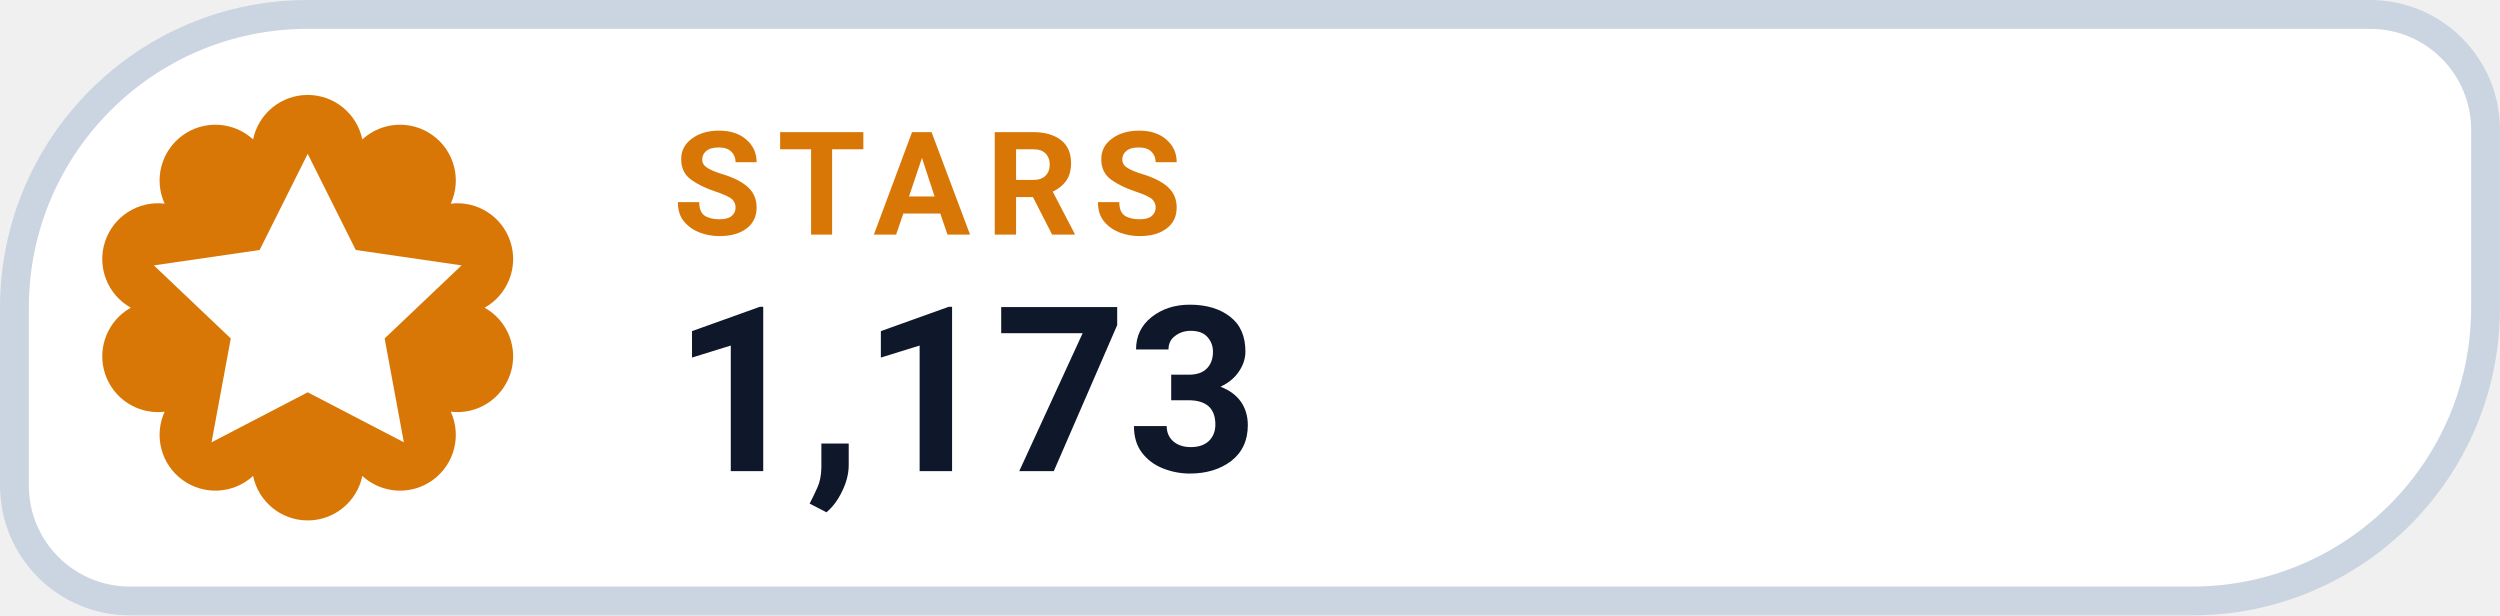
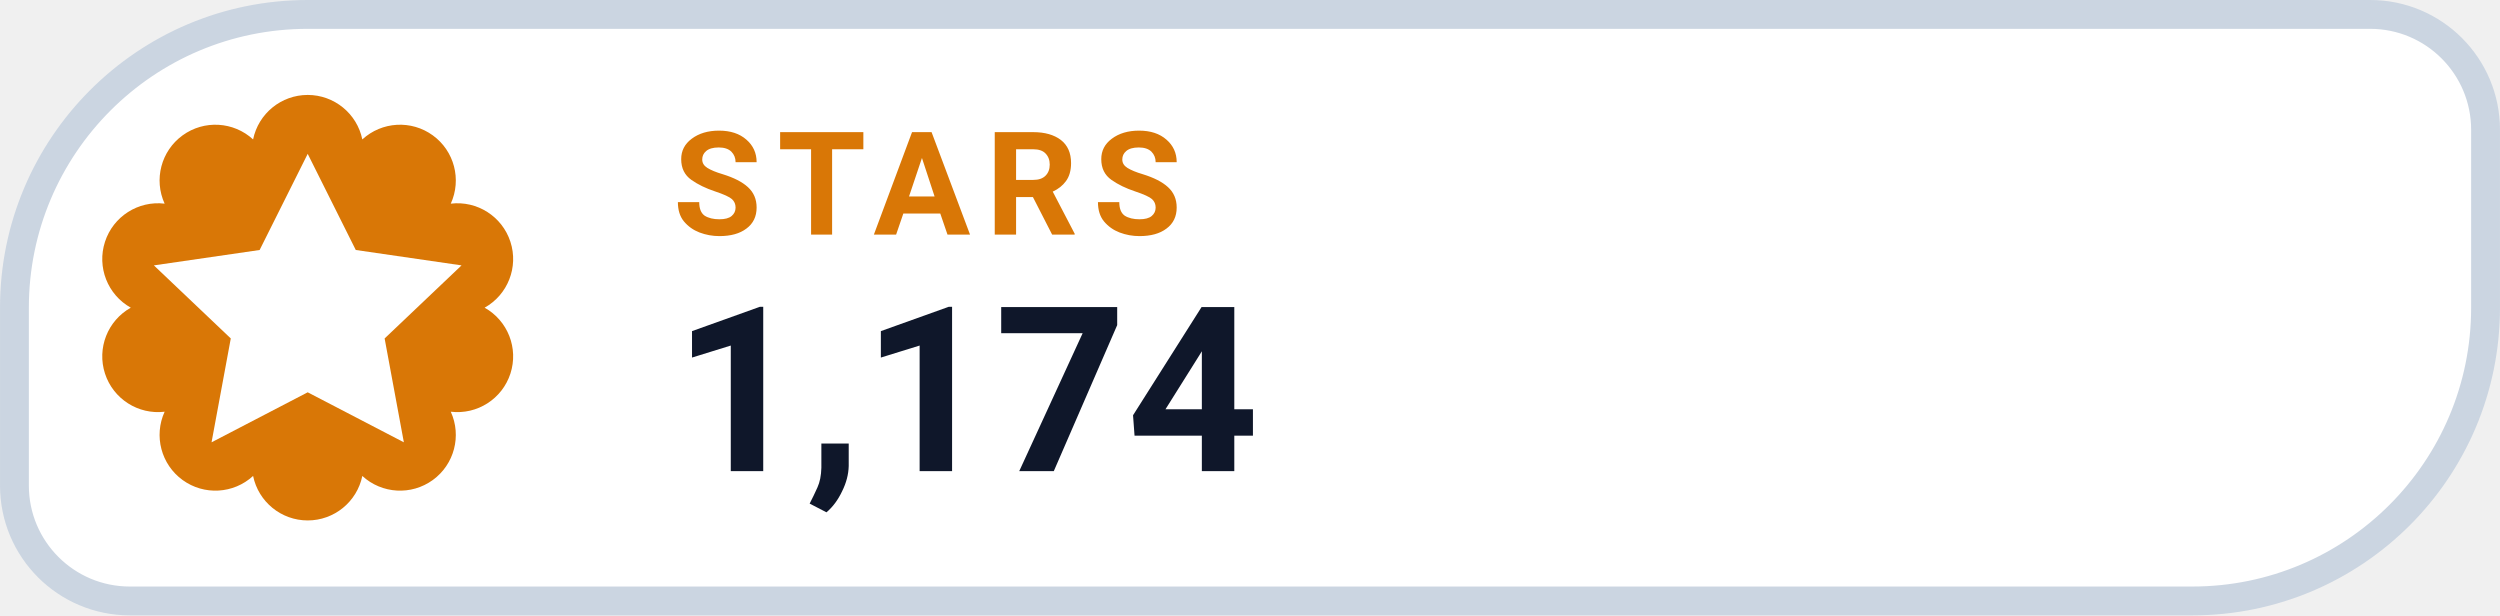
- <svg xmlns="http://www.w3.org/2000/svg" width="126" height="31.015" viewBox="0 0 130 32" role="img" aria-label="STARS 1,173">
+ <svg xmlns="http://www.w3.org/2000/svg" width="126" height="31.015" viewBox="0 0 130 32" role="img" aria-label="STARS 1,174">
  <path d="M 16.00 0.75 H 123.25 A 6.00 6.00 0 0 1 129.25 6.75 V 16.00 A 15.25 15.25 0 0 1 114.00 31.25 H 6.75 A 6.00 6.00 0 0 1 0.75 25.25 V 16.00 A 15.25 15.25 0 0 1 16.00 0.75 Z" fill="#FFFFFF" stroke="#CBD5E1" stroke-width="1.5" />
  <path d="M 13.16 7.25 A 2.90 2.90 0 0 1 18.84 7.25 A 2.90 2.90 0 0 1 23.44 10.59 A 2.90 2.90 0 0 1 25.20 16.00 A 2.90 2.90 0 0 1 23.44 21.41 A 2.90 2.90 0 0 1 18.84 24.75 A 2.90 2.90 0 0 1 13.16 24.75 A 2.90 2.90 0 0 1 8.56 21.41 A 2.90 2.90 0 0 1 6.80 16.00 A 2.90 2.90 0 0 1 8.56 10.59 A 2.90 2.90 0 0 1 13.16 7.25 Z" fill="#D97706" />
  <g transform="translate(16 16)" style="color:#FFFFFF;">
    <path d="M0 -8 l2.5 5 5.5 .8 -4 3.8 1 5.4 -5 -2.6 -5 2.6 1 -5.4 -4 -3.8 5.5 -.8 Z" fill="currentColor" />
  </g>
  <text x="35" y="12.2" fill="#D97706" font-family="-apple-system,BlinkMacSystemFont,'Segoe UI',Roboto,Helvetica,Arial,sans-serif" font-size="7.5" font-weight="700" letter-spacing=".8">STARS</text>
-   <text x="35" y="24.5" fill="#0F172A" font-family="-apple-system,BlinkMacSystemFont,'Segoe UI',Roboto,Helvetica,Arial,sans-serif" font-size="12" font-weight="750">1,173</text>
+   <text x="35" y="24.5" fill="#0F172A" font-family="-apple-system,BlinkMacSystemFont,'Segoe UI',Roboto,Helvetica,Arial,sans-serif" font-size="12" font-weight="750">1,174</text>
</svg>
